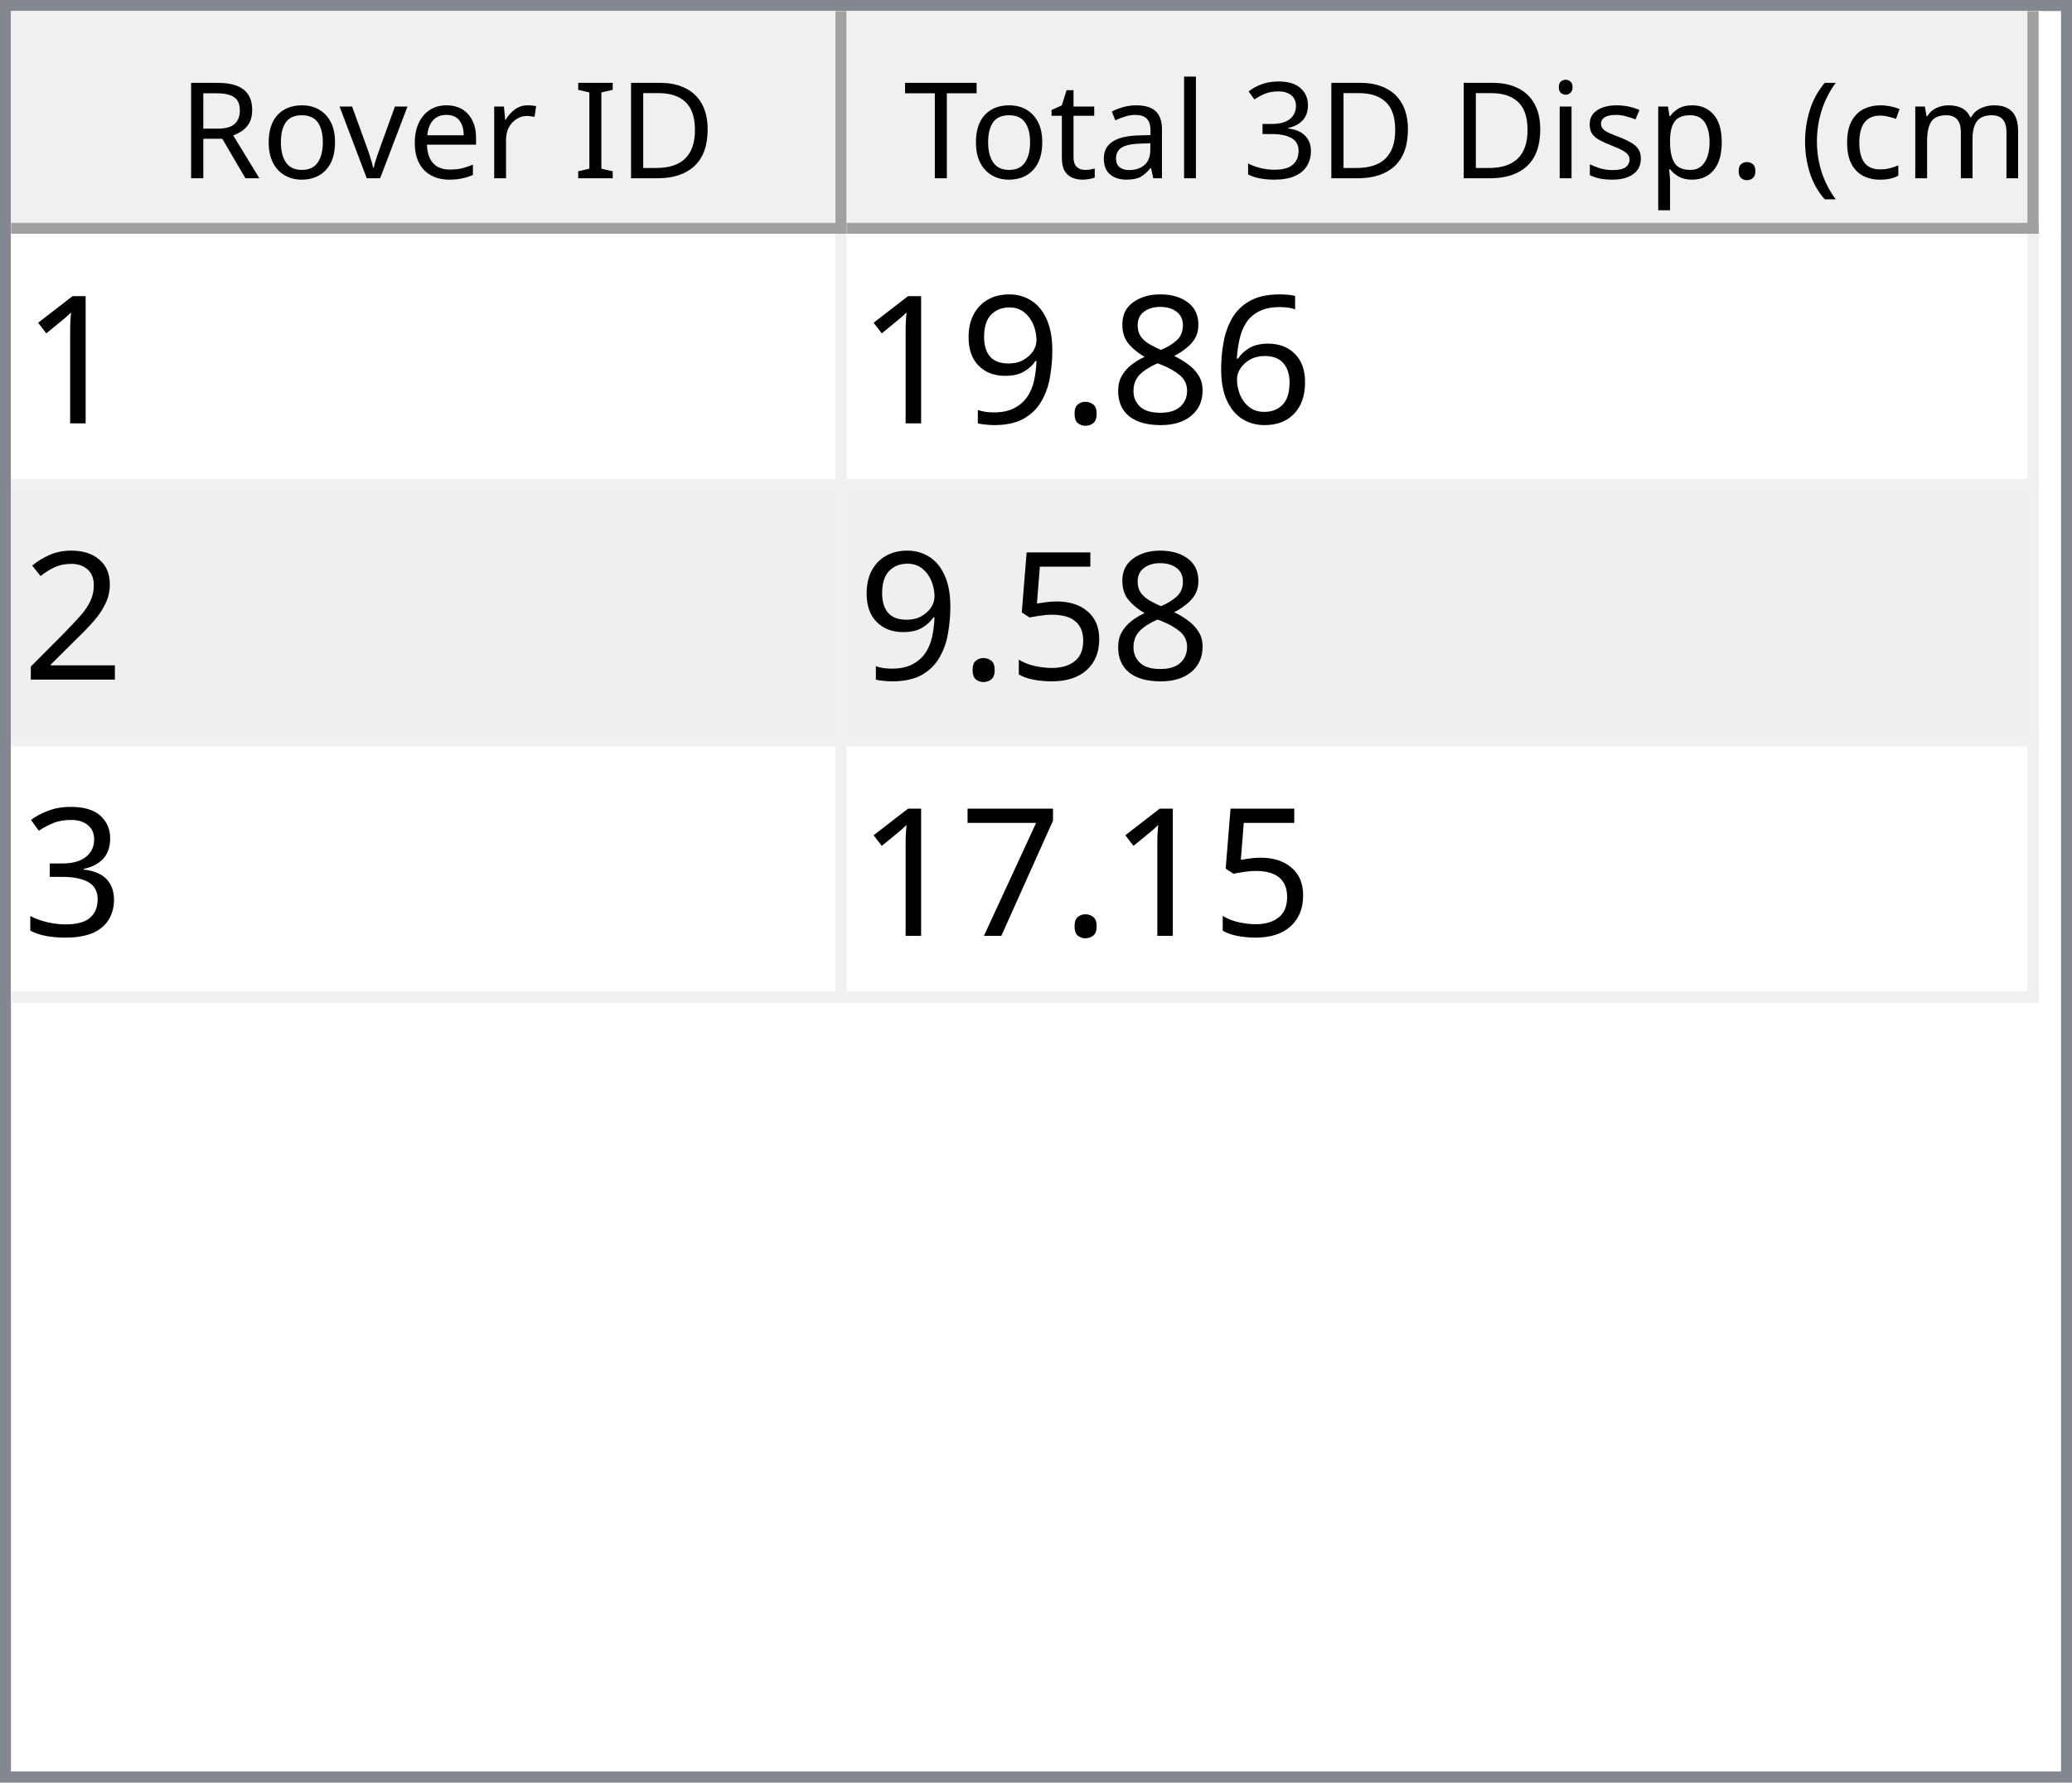
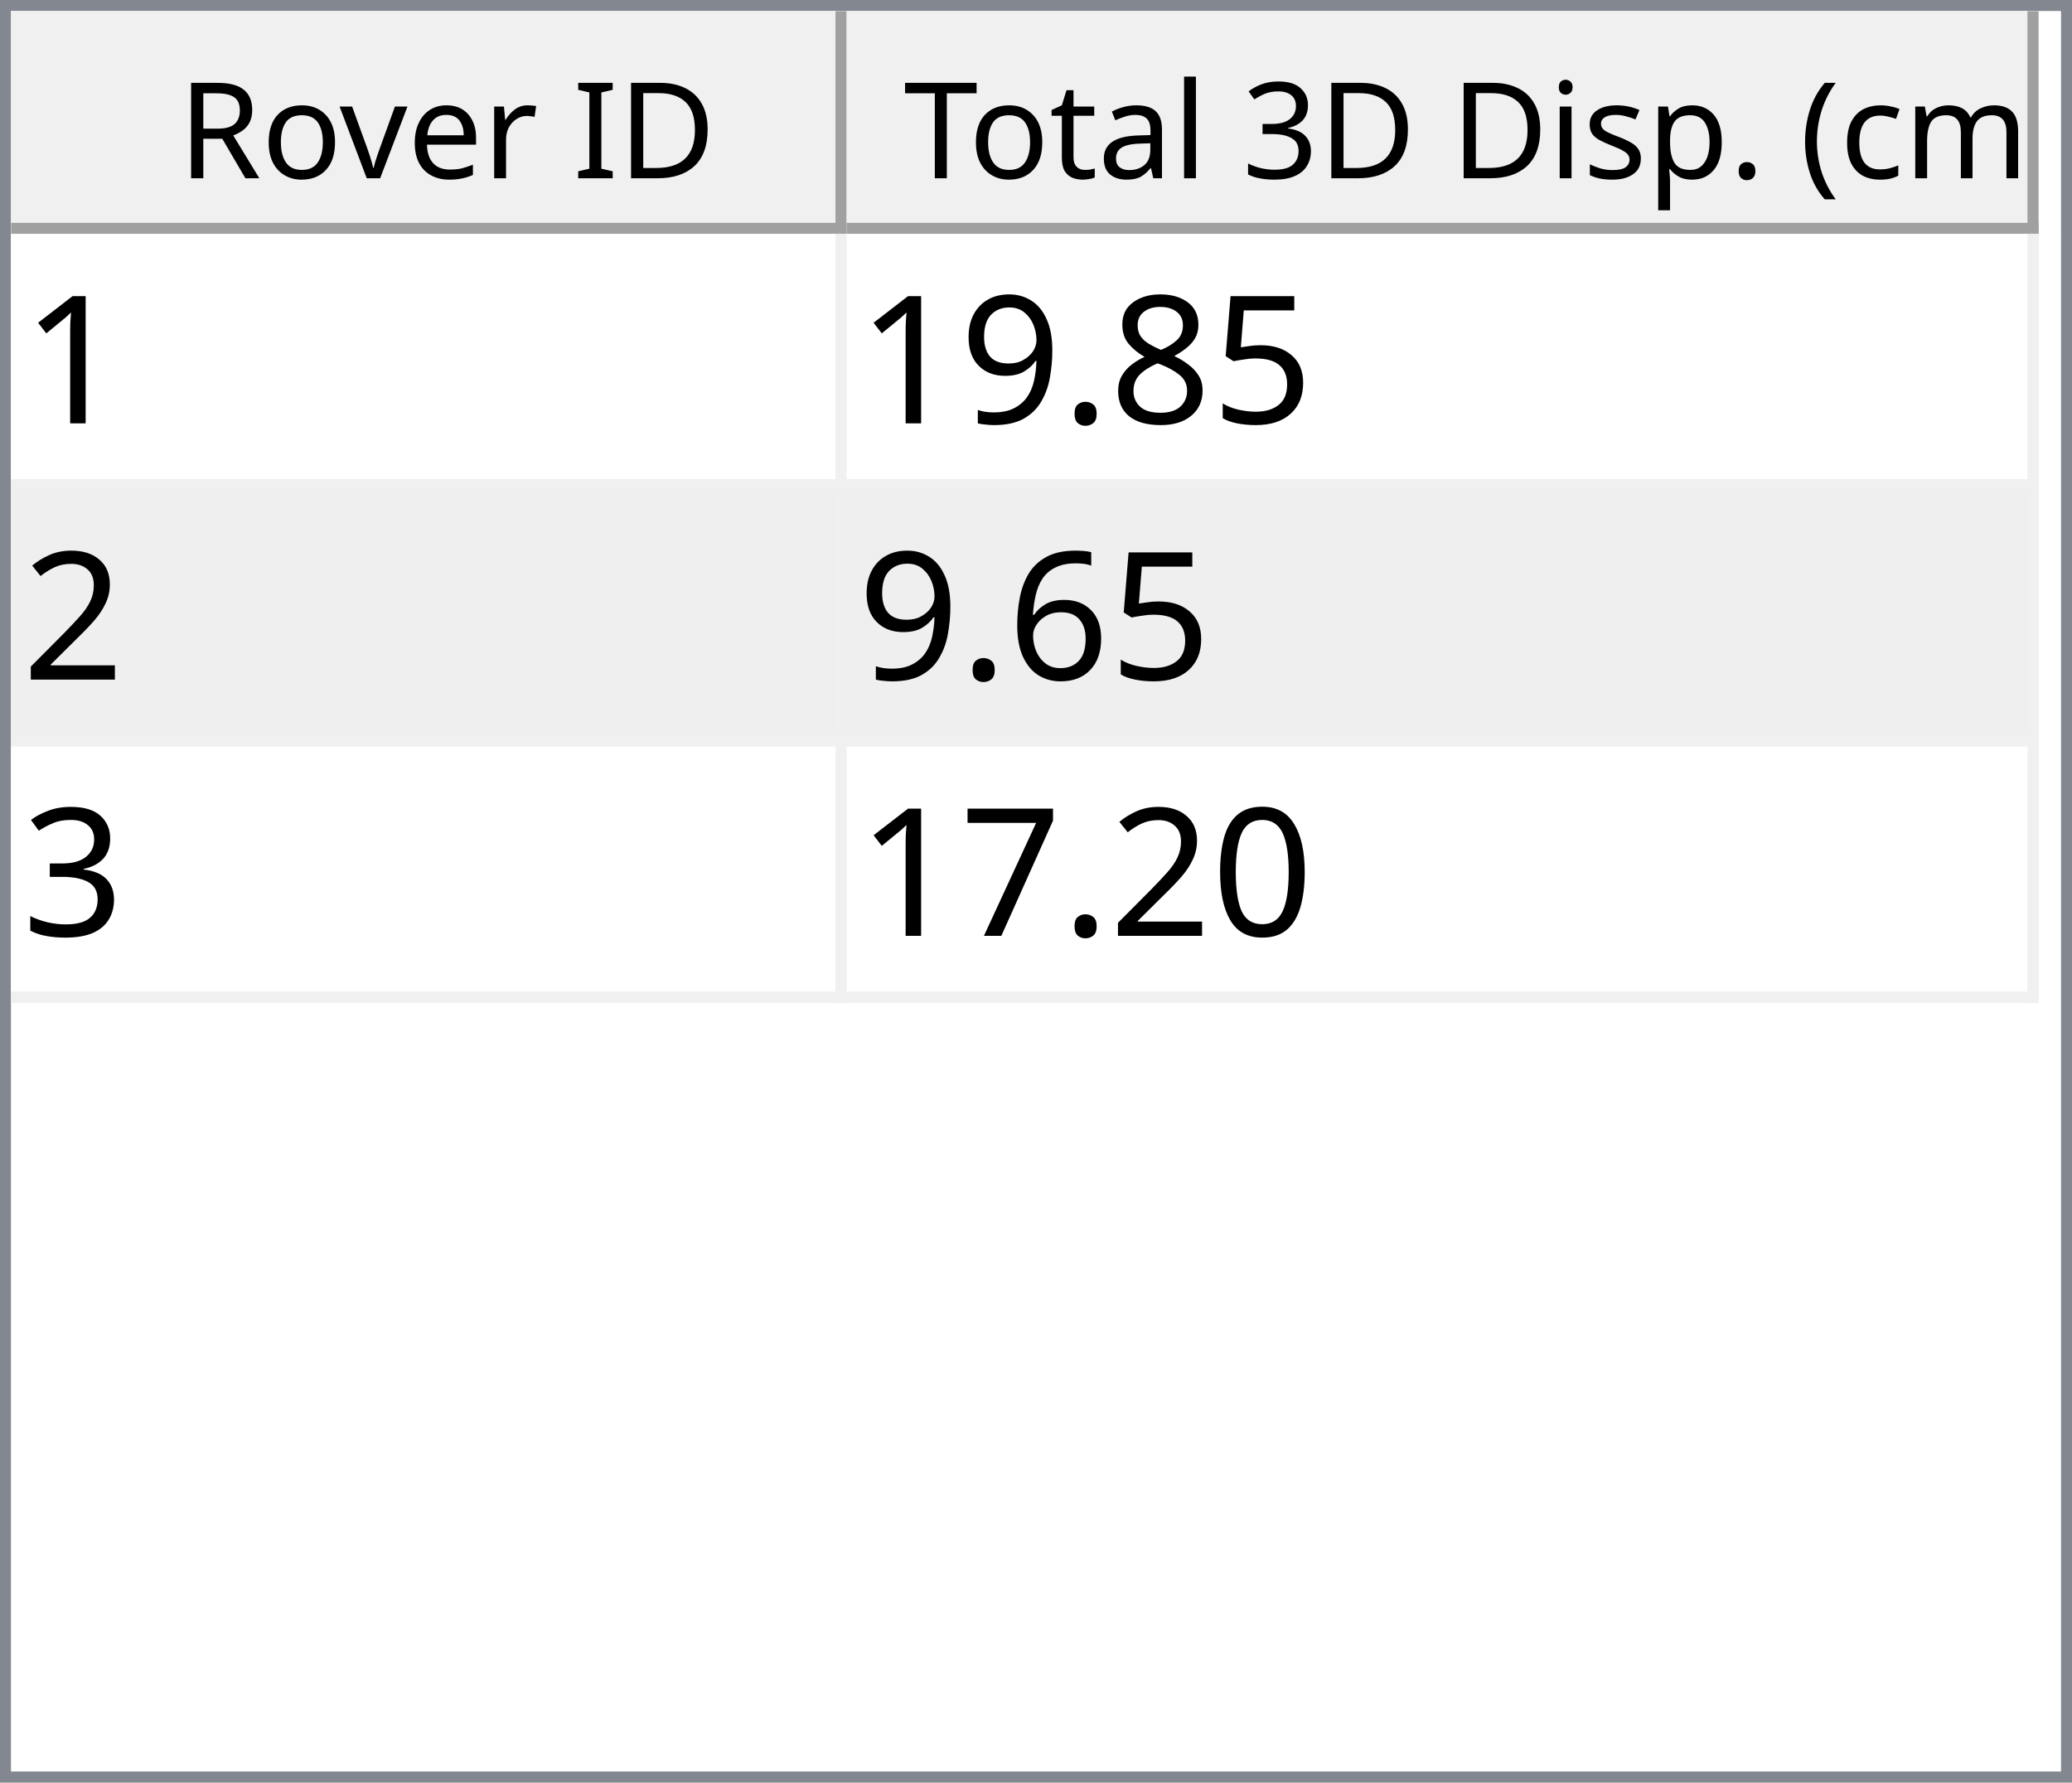
<svg xmlns="http://www.w3.org/2000/svg" style="fill-opacity:1; color-rendering:auto; color-interpolation:auto; text-rendering:auto; stroke:black; stroke-linecap:square; stroke-miterlimit:10; shape-rendering:auto; stroke-opacity:1; fill:black; stroke-dasharray:none; font-weight:normal; stroke-width:1; font-family:'Dialog'; font-style:normal; stroke-linejoin:miter; font-size:12px; stroke-dashoffset:0; image-rendering:auto;" width="186" height="160">
  <defs id="genericDefs" />
  <g>
    <defs id="defs1">
      <clipPath clipPathUnits="userSpaceOnUse" id="clipPath1">
        <path d="M0 0 L186 0 L186 160 L0 160 L0 0 Z" />
      </clipPath>
      <clipPath clipPathUnits="userSpaceOnUse" id="clipPath2">
        <path d="M0 0 L0 160 L186 160 L186 0 Z" />
      </clipPath>
      <clipPath clipPathUnits="userSpaceOnUse" id="clipPath3">
        <path d="M0 0 L0 20 L184 20 L184 0 Z" />
      </clipPath>
      <clipPath clipPathUnits="userSpaceOnUse" id="clipPath4">
        <path d="M0 0 L0 20 L75 20 L75 0 Z" />
      </clipPath>
      <clipPath clipPathUnits="userSpaceOnUse" id="clipPath5">
        <path d="M1 1 L1 19 L74 19 L74 1 Z" />
      </clipPath>
      <clipPath clipPathUnits="userSpaceOnUse" id="clipPath6">
        <path d="M0 0 L0 18 L73 18 L73 0 Z" />
      </clipPath>
      <clipPath clipPathUnits="userSpaceOnUse" id="clipPath7">
        <path d="M-0.5 -0.5 L-0.5 19.5 L74.5 19.5 L74.5 -0.5 Z" />
      </clipPath>
      <clipPath clipPathUnits="userSpaceOnUse" id="clipPath8">
        <path d="M0 0 L0 20 L107 20 L107 0 Z" />
      </clipPath>
      <clipPath clipPathUnits="userSpaceOnUse" id="clipPath9">
        <path d="M1 1 L1 19 L106 19 L106 1 Z" />
      </clipPath>
      <clipPath clipPathUnits="userSpaceOnUse" id="clipPath10">
        <path d="M0 0 L0 18 L105 18 L105 0 Z" />
      </clipPath>
      <clipPath clipPathUnits="userSpaceOnUse" id="clipPath11">
        <path d="M-0.5 -0.5 L-0.5 19.5 L106.5 19.5 L106.5 -0.5 Z" />
      </clipPath>
      <clipPath clipPathUnits="userSpaceOnUse" id="clipPath12">
        <path d="M0 0 L0 138 L184 138 L184 0 Z" />
      </clipPath>
      <clipPath clipPathUnits="userSpaceOnUse" id="clipPath13">
        <path d="M0 0 L0 69 L182 69 L182 0 Z" />
      </clipPath>
      <clipPath clipPathUnits="userSpaceOnUse" id="clipPath14">
        <path d="M-0.5 -0.5 L-0.5 68.5 L181.5 68.5 L181.5 -0.5 Z" />
      </clipPath>
      <clipPath clipPathUnits="userSpaceOnUse" id="clipPath15">
        <path d="M0 0 L0 22 L74 22 L74 0 Z" />
      </clipPath>
      <clipPath clipPathUnits="userSpaceOnUse" id="clipPath16">
        <path d="M0 0 L0 22 L106 22 L106 0 Z" />
      </clipPath>
      <font horiz-adv-x="64.551" id="font1">
        <font-face ascent="107.91" descent="25.098" units-per-em="100" style="font-style:normal; font-family:Segoe UI; font-weight:normal;" />
        <missing-glyph horiz-adv-x="64.551" d="M8.109 0 L8.109 68.266 L56.453 68.266 L56.453 0 L8.109 0 ZM15.328 7.234 L49.219 7.234 L49.219 61.031 L15.328 61.031 L15.328 7.234 Z" />
        <glyph unicode="D" horiz-adv-x="70.117" d="M9.188 0 L9.188 70.016 L28.516 70.016 Q65.531 70.016 65.531 35.891 Q65.531 19.672 55.25 9.836 Q44.969 0 27.734 0 L9.188 0 ZM17.391 62.594 L17.391 7.422 L27.828 7.422 Q41.609 7.422 49.273 14.797 Q56.938 22.172 56.938 35.688 Q56.938 62.594 28.328 62.594 L17.391 62.594 Z" />
        <glyph unicode="I" horiz-adv-x="26.611" d="M17.391 0 L9.188 0 L9.188 70.016 L17.391 70.016 L17.391 0 Z" />
        <glyph unicode=" " horiz-adv-x="27.393" d="" />
        <glyph unicode="r" horiz-adv-x="34.766" d="M34.188 41.891 Q32.078 43.5 28.125 43.5 Q23 43.5 19.555 38.672 Q16.109 33.844 16.109 25.484 L16.109 0 L8.109 0 L8.109 50 L16.109 50 L16.109 39.703 L16.312 39.703 Q18.016 44.969 21.531 47.922 Q25.047 50.875 29.391 50.875 Q32.516 50.875 34.188 50.203 L34.188 41.891 Z" />
        <glyph unicode="e" horiz-adv-x="52.295" d="M48.297 23 L12.984 23 Q13.188 14.656 17.484 10.109 Q21.781 5.562 29.297 5.562 Q37.75 5.562 44.828 11.141 L44.828 3.609 Q38.234 -1.172 27.391 -1.172 Q16.797 -1.172 10.742 5.641 Q4.688 12.453 4.688 24.812 Q4.688 36.469 11.305 43.82 Q17.922 51.172 27.734 51.172 Q37.547 51.172 42.922 44.828 Q48.297 38.484 48.297 27.203 L48.297 23 ZM40.094 29.781 Q40.047 36.719 36.75 40.578 Q33.453 44.438 27.594 44.438 Q21.922 44.438 17.969 40.383 Q14.016 36.328 13.094 29.781 L40.094 29.781 Z" />
        <glyph unicode="v" horiz-adv-x="47.9" d="M47.406 50 L27.484 0 L19.625 0 L0.688 50 L9.469 50 L22.172 13.672 Q23.578 9.672 23.922 6.688 L24.125 6.688 Q24.609 10.453 25.688 13.484 L38.969 50 L47.406 50 Z" />
        <glyph unicode="o" horiz-adv-x="58.594" d="M29 -1.172 Q17.922 -1.172 11.305 5.836 Q4.688 12.844 4.688 24.422 Q4.688 37.016 11.57 44.094 Q18.453 51.172 30.172 51.172 Q41.359 51.172 47.633 44.289 Q53.906 37.406 53.906 25.203 Q53.906 13.234 47.141 6.031 Q40.375 -1.172 29 -1.172 ZM29.594 44.438 Q21.875 44.438 17.383 39.188 Q12.891 33.938 12.891 24.703 Q12.891 15.828 17.43 10.695 Q21.969 5.562 29.594 5.562 Q37.359 5.562 41.531 10.594 Q45.703 15.625 45.703 24.906 Q45.703 34.281 41.531 39.359 Q37.359 44.438 29.594 44.438 Z" />
        <glyph unicode="R" horiz-adv-x="59.814" d="M59.375 0 L49.609 0 L37.891 19.625 Q36.281 22.359 34.766 24.289 Q33.25 26.219 31.664 27.438 Q30.078 28.656 28.25 29.219 Q26.422 29.781 24.125 29.781 L17.391 29.781 L17.391 0 L9.188 0 L9.188 70.016 L30.078 70.016 Q34.672 70.016 38.555 68.867 Q42.438 67.719 45.289 65.375 Q48.141 63.031 49.758 59.547 Q51.375 56.062 51.375 51.375 Q51.375 47.703 50.273 44.656 Q49.172 41.609 47.148 39.211 Q45.125 36.812 42.266 35.133 Q39.406 33.453 35.844 32.516 L35.844 32.328 Q37.594 31.547 38.891 30.547 Q40.188 29.547 41.359 28.18 Q42.531 26.812 43.68 25.078 Q44.828 23.344 46.234 21.047 L59.375 0 ZM17.391 62.594 L17.391 37.203 L28.516 37.203 Q31.594 37.203 34.203 38.133 Q36.812 39.062 38.719 40.797 Q40.625 42.531 41.703 45.047 Q42.781 47.562 42.781 50.688 Q42.781 56.297 39.141 59.445 Q35.5 62.594 28.609 62.594 L17.391 62.594 Z" />
        <glyph unicode=")" horiz-adv-x="30.176" d="M8.297 -15.922 L1.172 -15.922 Q16.406 2.344 16.406 26.812 Q16.406 51.469 1.078 70.016 L8.297 70.016 Q23.531 52.156 23.531 26.703 Q23.531 1.375 8.297 -15.922 Z" />
        <glyph unicode="m" horiz-adv-x="86.133" d="M79.109 0 L71.094 0 L71.094 28.719 Q71.094 37.016 68.531 40.727 Q65.969 44.438 59.906 44.438 Q54.781 44.438 51.195 39.75 Q47.609 35.062 47.609 28.516 L47.609 0 L39.594 0 L39.594 29.688 Q39.594 44.438 28.219 44.438 Q22.953 44.438 19.531 40.016 Q16.109 35.594 16.109 28.516 L16.109 0 L8.109 0 L8.109 50 L16.109 50 L16.109 42.094 L16.312 42.094 Q21.625 51.172 31.844 51.172 Q36.969 51.172 40.773 48.312 Q44.578 45.453 46 40.828 Q51.562 51.172 62.594 51.172 Q79.109 51.172 79.109 30.812 L79.109 0 Z" />
        <glyph unicode="c" horiz-adv-x="46.191" d="M42.188 2.297 Q36.422 -1.172 28.516 -1.172 Q17.828 -1.172 11.258 5.789 Q4.688 12.75 4.688 23.828 Q4.688 36.188 11.766 43.68 Q18.844 51.172 30.672 51.172 Q37.25 51.172 42.281 48.734 L42.281 40.531 Q36.719 44.438 30.375 44.438 Q22.703 44.438 17.797 38.945 Q12.891 33.453 12.891 24.516 Q12.891 15.719 17.508 10.641 Q22.125 5.562 29.891 5.562 Q36.422 5.562 42.188 9.906 L42.188 2.297 Z" />
        <glyph unicode="(" horiz-adv-x="30.176" d="M29.109 -15.922 L21.969 -15.922 Q6.844 1.375 6.844 26.703 Q6.844 52.156 21.969 70.016 L29.203 70.016 Q13.875 51.469 13.875 26.812 Q13.875 2.344 29.109 -15.922 Z" />
        <glyph unicode="." horiz-adv-x="21.68" d="M10.891 -1.078 Q8.641 -1.078 7.055 0.539 Q5.469 2.156 5.469 4.391 Q5.469 6.641 7.055 8.273 Q8.641 9.906 10.891 9.906 Q13.188 9.906 14.797 8.273 Q16.406 6.641 16.406 4.391 Q16.406 2.156 14.797 0.539 Q13.188 -1.078 10.891 -1.078 Z" />
        <glyph unicode="p" horiz-adv-x="58.789" d="M16.312 7.234 L16.109 7.234 L16.109 -23 L8.109 -23 L8.109 50 L16.109 50 L16.109 41.219 L16.312 41.219 Q22.219 51.172 33.594 51.172 Q43.266 51.172 48.688 44.461 Q54.109 37.75 54.109 26.469 Q54.109 13.922 48 6.375 Q41.891 -1.172 31.297 -1.172 Q21.578 -1.172 16.312 7.234 ZM16.109 27.391 L16.109 20.406 Q16.109 14.203 20.141 9.883 Q24.172 5.562 30.375 5.562 Q37.641 5.562 41.773 11.133 Q45.906 16.703 45.906 26.609 Q45.906 34.969 42.047 39.703 Q38.188 44.438 31.594 44.438 Q24.609 44.438 20.359 39.578 Q16.109 34.719 16.109 27.391 Z" />
        <glyph unicode="s" horiz-adv-x="42.432" d="M5.078 1.812 L5.078 10.406 Q11.625 5.562 19.484 5.562 Q30.031 5.562 30.031 12.594 Q30.031 14.594 29.125 15.992 Q28.219 17.391 26.68 18.461 Q25.141 19.531 23.07 20.383 Q21 21.234 18.609 22.172 Q15.281 23.484 12.766 24.828 Q10.25 26.172 8.57 27.859 Q6.891 29.547 6.031 31.695 Q5.172 33.844 5.172 36.719 Q5.172 40.234 6.789 42.945 Q8.406 45.656 11.086 47.484 Q13.766 49.312 17.211 50.242 Q20.656 51.172 24.312 51.172 Q30.812 51.172 35.938 48.922 L35.938 40.828 Q30.422 44.438 23.25 44.438 Q21 44.438 19.195 43.922 Q17.391 43.406 16.094 42.477 Q14.797 41.547 14.086 40.258 Q13.375 38.969 13.375 37.406 Q13.375 35.453 14.086 34.133 Q14.797 32.812 16.164 31.789 Q17.531 30.766 19.484 29.938 Q21.438 29.109 23.922 28.125 Q27.25 26.859 29.883 25.516 Q32.516 24.172 34.375 22.484 Q36.234 20.797 37.234 18.602 Q38.234 16.406 38.234 13.375 Q38.234 9.672 36.602 6.938 Q34.969 4.203 32.234 2.398 Q29.5 0.594 25.93 -0.289 Q22.359 -1.172 18.453 -1.172 Q10.75 -1.172 5.078 1.812 Z" />
        <glyph unicode="i" horiz-adv-x="24.219" d="M12.203 62.703 Q10.062 62.703 8.547 64.164 Q7.031 65.625 7.031 67.875 Q7.031 70.125 8.547 71.609 Q10.062 73.094 12.203 73.094 Q14.406 73.094 15.945 71.609 Q17.484 70.125 17.484 67.875 Q17.484 65.719 15.945 64.211 Q14.406 62.703 12.203 62.703 ZM16.109 0 L8.109 0 L8.109 50 L16.109 50 L16.109 0 Z" />
        <glyph unicode="3" horiz-adv-x="53.906" d="M46.531 19.828 Q46.531 15.094 44.75 11.211 Q42.969 7.328 39.719 4.57 Q36.469 1.812 31.93 0.297 Q27.391 -1.219 21.922 -1.219 Q11.922 -1.219 6 2.594 L6 11.188 Q13.094 5.609 22.219 5.609 Q25.875 5.609 28.828 6.539 Q31.781 7.469 33.906 9.227 Q36.031 10.984 37.18 13.477 Q38.328 15.969 38.328 19.094 Q38.328 32.812 18.797 32.812 L12.984 32.812 L12.984 39.594 L18.5 39.594 Q35.797 39.594 35.797 52.484 Q35.797 64.406 22.609 64.406 Q15.188 64.406 8.688 59.422 L8.688 67.188 Q15.375 71.188 24.609 71.188 Q29 71.188 32.57 69.969 Q36.141 68.75 38.68 66.555 Q41.219 64.359 42.609 61.281 Q44 58.203 44 54.5 Q44 40.672 30.031 36.719 L30.031 36.531 Q33.594 36.141 36.625 34.797 Q39.656 33.453 41.852 31.305 Q44.047 29.156 45.289 26.25 Q46.531 23.344 46.531 19.828 Z" />
        <glyph unicode="l" horiz-adv-x="24.219" d="M16.109 0 L8.109 0 L8.109 74.031 L16.109 74.031 L16.109 0 Z" />
        <glyph unicode="a" horiz-adv-x="50.879" d="M43.891 0 L35.891 0 L35.891 7.812 L35.688 7.812 Q30.469 -1.172 20.312 -1.172 Q12.844 -1.172 8.617 2.781 Q4.391 6.734 4.391 13.281 Q4.391 27.297 20.906 29.594 L35.891 31.688 Q35.891 44.438 25.594 44.438 Q16.547 44.438 9.281 38.281 L9.281 46.484 Q16.656 51.172 26.266 51.172 Q43.891 51.172 43.891 32.516 L43.891 0 ZM35.891 25.297 L23.828 23.641 Q18.266 22.859 15.43 20.875 Q12.594 18.891 12.594 13.875 Q12.594 10.203 15.211 7.883 Q17.828 5.562 22.172 5.562 Q28.125 5.562 32.008 9.742 Q35.891 13.922 35.891 20.312 L35.891 25.297 Z" />
        <glyph unicode="t" horiz-adv-x="33.887" d="M31.297 0.484 Q28.469 -1.078 23.828 -1.078 Q10.688 -1.078 10.688 13.578 L10.688 43.172 L2.094 43.172 L2.094 50 L10.688 50 L10.688 62.203 L18.703 64.797 L18.703 50 L31.297 50 L31.297 43.172 L18.703 43.172 L18.703 14.984 Q18.703 9.969 20.414 7.82 Q22.125 5.672 26.078 5.672 Q29.109 5.672 31.297 7.328 L31.297 0.484 Z" />
        <glyph unicode="T" horiz-adv-x="52.393" d="M50.594 62.594 L30.375 62.594 L30.375 0 L22.172 0 L22.172 62.594 L2 62.594 L2 70.016 L50.594 70.016 L50.594 62.594 Z" />
      </font>
      <font horiz-adv-x="75.0" id="font2">
        <font-face ascent="100.537" descent="21.973" units-per-em="100" style="font-style:normal; font-family:sans-serif; font-weight:normal;" />
        <missing-glyph horiz-adv-x="75.0" d="M12.5 0 L12.5 62.5 L62.5 62.5 L62.5 0 L12.5 0 ZM14.062 1.562 L60.938 1.562 L60.938 60.938 L14.062 60.938 L14.062 1.562 Z" />
        <glyph unicode="1" horiz-adv-x="55.615" d="M37.25 0 L28.469 0 L28.469 56 Q25.297 52.984 20.141 49.953 Q14.984 46.922 10.891 45.406 L10.891 53.906 Q18.266 57.375 23.781 62.305 Q29.297 67.234 31.594 71.875 L37.25 71.875 L37.25 0 Z" />
-         <glyph unicode="6" horiz-adv-x="55.615" d="M49.75 54.047 L41.016 53.375 Q39.844 58.547 37.703 60.891 Q34.125 64.656 28.906 64.656 Q24.703 64.656 21.531 62.312 Q17.391 59.281 14.992 53.469 Q12.594 47.656 12.5 36.922 Q15.672 41.75 20.266 44.094 Q24.859 46.438 29.891 46.438 Q38.672 46.438 44.852 39.969 Q51.031 33.5 51.031 23.25 Q51.031 16.5 48.125 10.719 Q45.219 4.938 40.141 1.859 Q35.062 -1.219 28.609 -1.219 Q17.625 -1.219 10.695 6.859 Q3.766 14.938 3.766 33.5 Q3.766 54.25 11.422 63.672 Q18.109 71.875 29.438 71.875 Q37.891 71.875 43.289 67.141 Q48.688 62.406 49.75 54.047 ZM13.875 23.188 Q13.875 18.656 15.797 14.508 Q17.719 10.359 21.188 8.18 Q24.656 6 28.469 6 Q34.031 6 38.039 10.492 Q42.047 14.984 42.047 22.703 Q42.047 30.125 38.086 34.398 Q34.125 38.672 28.125 38.672 Q22.172 38.672 18.023 34.398 Q13.875 30.125 13.875 23.188 Z" />
+         <glyph unicode="5" horiz-adv-x="55.615" d="M4.156 18.75 L13.375 19.531 Q14.406 12.797 18.141 9.398 Q21.875 6 27.156 6 Q33.5 6 37.891 10.789 Q42.281 15.578 42.281 23.484 Q42.281 31 38.062 35.352 Q33.844 39.703 27 39.703 Q22.75 39.703 19.336 37.773 Q15.922 35.844 13.969 32.766 L5.719 33.844 L12.641 70.609 L48.25 70.609 L48.25 62.203 L19.672 62.203 L15.828 42.969 Q22.266 47.469 29.344 47.469 Q38.719 47.469 45.164 40.969 Q51.609 34.469 51.609 24.266 Q51.609 14.547 45.953 7.469 Q39.062 -1.219 27.156 -1.219 Q17.391 -1.219 11.211 4.25 Q5.031 9.719 4.156 18.75 Z" />
        <glyph unicode="8" horiz-adv-x="55.615" d="M17.672 38.812 Q12.203 40.828 9.57 44.539 Q6.938 48.25 6.938 53.422 Q6.938 61.234 12.555 66.555 Q18.172 71.875 27.484 71.875 Q36.859 71.875 42.578 66.43 Q48.297 60.984 48.297 53.172 Q48.297 48.188 45.68 44.508 Q43.062 40.828 37.75 38.812 Q44.344 36.672 47.781 31.883 Q51.219 27.094 51.219 20.453 Q51.219 11.281 44.727 5.031 Q38.234 -1.219 27.641 -1.219 Q17.047 -1.219 10.547 5.055 Q4.047 11.328 4.047 20.703 Q4.047 27.688 7.594 32.398 Q11.141 37.109 17.672 38.812 ZM15.922 53.719 Q15.922 48.641 19.195 45.414 Q22.469 42.188 27.688 42.188 Q32.766 42.188 36.016 45.383 Q39.266 48.578 39.266 53.219 Q39.266 58.062 35.914 61.359 Q32.562 64.656 27.594 64.656 Q22.562 64.656 19.242 61.43 Q15.922 58.203 15.922 53.719 ZM13.094 20.656 Q13.094 16.891 14.875 13.375 Q16.656 9.859 20.172 7.93 Q23.688 6 27.734 6 Q34.031 6 38.133 10.055 Q42.234 14.109 42.234 20.359 Q42.234 26.703 38.016 30.859 Q33.797 35.016 27.438 35.016 Q21.234 35.016 17.164 30.914 Q13.094 26.812 13.094 20.656 Z" />
        <glyph unicode="." horiz-adv-x="27.783" d="M9.078 0 L9.078 10.016 L19.094 10.016 L19.094 0 L9.078 0 Z" />
        <glyph unicode="9" horiz-adv-x="55.615" d="M5.469 16.547 L13.922 17.328 Q14.984 11.375 18.016 8.688 Q21.047 6 25.781 6 Q29.828 6 32.883 7.859 Q35.938 9.719 37.891 12.82 Q39.844 15.922 41.164 21.195 Q42.484 26.469 42.484 31.938 Q42.484 32.516 42.438 33.688 Q39.797 29.5 35.234 26.883 Q30.672 24.266 25.344 24.266 Q16.453 24.266 10.305 30.711 Q4.156 37.156 4.156 47.703 Q4.156 58.594 10.578 65.234 Q17 71.875 26.656 71.875 Q33.641 71.875 39.43 68.117 Q45.219 64.359 48.219 57.398 Q51.219 50.438 51.219 37.25 Q51.219 23.531 48.242 15.406 Q45.266 7.281 39.383 3.031 Q33.5 -1.219 25.594 -1.219 Q17.188 -1.219 11.867 3.445 Q6.547 8.109 5.469 16.547 ZM41.453 48.141 Q41.453 55.719 37.43 60.156 Q33.406 64.594 27.734 64.594 Q21.875 64.594 17.531 59.812 Q13.188 55.031 13.188 47.406 Q13.188 40.578 17.312 36.305 Q21.438 32.031 27.484 32.031 Q33.594 32.031 37.523 36.305 Q41.453 40.578 41.453 48.141 Z" />
        <glyph unicode="2" horiz-adv-x="55.615" d="M50.344 8.453 L50.344 0 L3.031 0 Q2.938 3.172 4.047 6.109 Q5.859 10.938 9.836 15.625 Q13.812 20.312 21.344 26.469 Q33.016 36.031 37.117 41.625 Q41.219 47.219 41.219 52.203 Q41.219 57.422 37.477 61.008 Q33.734 64.594 27.734 64.594 Q21.391 64.594 17.578 60.789 Q13.766 56.984 13.719 50.25 L4.688 51.172 Q5.609 61.281 11.664 66.578 Q17.719 71.875 27.938 71.875 Q38.234 71.875 44.242 66.164 Q50.25 60.453 50.25 52 Q50.25 47.703 48.492 43.555 Q46.734 39.406 42.656 34.812 Q38.578 30.219 29.109 22.219 Q21.188 15.578 18.945 13.211 Q16.703 10.844 15.234 8.453 L50.344 8.453 Z" />
-         <glyph unicode="5" horiz-adv-x="55.615" d="M4.156 18.75 L13.375 19.531 Q14.406 12.797 18.141 9.398 Q21.875 6 27.156 6 Q33.5 6 37.891 10.789 Q42.281 15.578 42.281 23.484 Q42.281 31 38.062 35.352 Q33.844 39.703 27 39.703 Q22.75 39.703 19.336 37.773 Q15.922 35.844 13.969 32.766 L5.719 33.844 L12.641 70.609 L48.25 70.609 L48.25 62.203 L19.672 62.203 L15.828 42.969 Q22.266 47.469 29.344 47.469 Q38.719 47.469 45.164 40.969 Q51.609 34.469 51.609 24.266 Q51.609 14.547 45.953 7.469 Q39.062 -1.219 27.156 -1.219 Q17.391 -1.219 11.211 4.25 Q5.031 9.719 4.156 18.75 Z" />
+         <glyph unicode="6" horiz-adv-x="55.615" d="M49.75 54.047 L41.016 53.375 Q39.844 58.547 37.703 60.891 Q34.125 64.656 28.906 64.656 Q24.703 64.656 21.531 62.312 Q17.391 59.281 14.992 53.469 Q12.594 47.656 12.5 36.922 Q15.672 41.75 20.266 44.094 Q24.859 46.438 29.891 46.438 Q38.672 46.438 44.852 39.969 Q51.031 33.5 51.031 23.25 Q51.031 16.5 48.125 10.719 Q45.219 4.938 40.141 1.859 Q35.062 -1.219 28.609 -1.219 Q17.625 -1.219 10.695 6.859 Q3.766 14.938 3.766 33.5 Q3.766 54.25 11.422 63.672 Q18.109 71.875 29.438 71.875 Q37.891 71.875 43.289 67.141 Q48.688 62.406 49.75 54.047 ZM13.875 23.188 Q13.875 18.656 15.797 14.508 Q17.719 10.359 21.188 8.18 Q24.656 6 28.469 6 Q34.031 6 38.039 10.492 Q42.047 14.984 42.047 22.703 Q42.047 30.125 38.086 34.398 Q34.125 38.672 28.125 38.672 Q22.172 38.672 18.023 34.398 Q13.875 30.125 13.875 23.188 Z" />
        <glyph unicode="3" horiz-adv-x="55.615" d="M4.203 18.891 L12.984 20.062 Q14.5 12.594 18.141 9.297 Q21.781 6 27 6 Q33.203 6 37.477 10.297 Q41.75 14.594 41.75 20.953 Q41.75 27 37.797 30.93 Q33.844 34.859 27.734 34.859 Q25.25 34.859 21.531 33.891 L22.516 41.609 Q23.391 41.5 23.922 41.5 Q29.547 41.5 34.039 44.43 Q38.531 47.359 38.531 53.469 Q38.531 58.297 35.258 61.477 Q31.984 64.656 26.812 64.656 Q21.688 64.656 18.266 61.43 Q14.844 58.203 13.875 51.766 L5.078 53.328 Q6.688 62.156 12.398 67.016 Q18.109 71.875 26.609 71.875 Q32.469 71.875 37.398 69.359 Q42.328 66.844 44.945 62.5 Q47.562 58.156 47.562 53.266 Q47.562 48.641 45.07 44.828 Q42.578 41.016 37.703 38.766 Q44.047 37.312 47.562 32.695 Q51.078 28.078 51.078 21.141 Q51.078 11.766 44.242 5.25 Q37.406 -1.266 26.953 -1.266 Q17.531 -1.266 11.305 4.352 Q5.078 9.969 4.203 18.891 Z" />
+         <glyph unicode="0" horiz-adv-x="55.615" d="M4.156 35.297 Q4.156 48 6.766 55.742 Q9.375 63.484 14.523 67.68 Q19.672 71.875 27.484 71.875 Q33.25 71.875 37.594 69.555 Q41.938 67.234 44.773 62.867 Q47.609 58.5 49.219 52.227 Q50.828 45.953 50.828 35.297 Q50.828 22.703 48.242 14.969 Q45.656 7.234 40.508 3.008 Q35.359 -1.219 27.484 -1.219 Q17.141 -1.219 11.234 6.203 Q4.156 15.141 4.156 35.297 ZM13.188 35.297 Q13.188 17.672 17.312 11.836 Q21.438 6 27.484 6 Q33.547 6 37.672 11.859 Q41.797 17.719 41.797 35.297 Q41.797 52.984 37.672 58.789 Q33.547 64.594 27.391 64.594 Q21.344 64.594 17.719 59.469 Q13.188 52.938 13.188 35.297 Z" />
        <glyph unicode="7" horiz-adv-x="55.615" d="M4.734 62.203 L4.734 70.656 L51.078 70.656 L51.078 63.812 Q44.234 56.547 37.523 44.484 Q30.812 32.422 27.156 19.672 Q24.516 10.688 23.781 0 L14.75 0 Q14.891 8.453 18.062 20.414 Q21.234 32.375 27.172 43.484 Q33.109 54.594 39.797 62.203 L4.734 62.203 Z" />
      </font>
    </defs>
    <g style="fill:white; stroke:white;">
      <rect x="0" y="0" width="186" style="clip-path:url(#clipPath1); stroke:none;" height="160" />
    </g>
    <g style="fill:white; text-rendering:optimizeSpeed; color-rendering:optimizeSpeed; image-rendering:optimizeSpeed; shape-rendering:crispEdges; stroke:white; color-interpolation:sRGB;">
      <rect x="0" width="186" height="160" y="0" style="stroke:none;" />
      <path style="stroke:none;" d="M0 160 L186 160 L186 0 L0 0 Z" />
    </g>
    <g style="fill:rgb(240,240,240); font-family:'Segoe UI'; stroke:rgb(240,240,240);">
      <rect x="0" y="0" width="186" style="clip-path:url(#clipPath2); stroke:none;" height="160" />
    </g>
    <g style="fill:rgb(130,135,144); font-family:'Segoe UI'; stroke:rgb(130,135,144);">
      <path d="M0 0 L186 0 L186 160 L0 160 L0 0 ZM1 1 L185 1 L185 159 L1 159 L1 1 Z" style="fill-rule:evenodd; clip-path:url(#clipPath2); stroke:none;" />
    </g>
    <g style="fill:white; font-family:'Segoe UI'; stroke:white;" transform="translate(1,1)">
      <rect x="0" y="0" width="184" style="clip-path:url(#clipPath3); stroke:none;" height="20" />
    </g>
    <g style="fill:rgb(240,240,240); font-family:'Segoe UI'; stroke:rgb(240,240,240);" transform="translate(1,1)">
      <rect x="0" y="0" width="75" style="clip-path:url(#clipPath4); stroke:none;" height="20" />
    </g>
    <g style="font-family:'Segoe UI';" transform="translate(2,2)">
      <text x="14" xml:space="preserve" y="14" style="clip-path:url(#clipPath6); stroke:none;">Rover ID</text>
    </g>
    <g style="fill:rgb(160,160,160); font-family:'Segoe UI'; stroke:rgb(160,160,160); stroke-linejoin:bevel;" transform="translate(1.5,1.5)">
      <line x1="74" x2="74" y1="0" style="fill:none; clip-path:url(#clipPath7);" y2="19" />
    </g>
    <g style="fill:rgb(160,160,160); font-family:'Segoe UI'; stroke:rgb(160,160,160); stroke-linejoin:bevel;" transform="matrix(1,0,0,1,1,1) translate(0.5,0.5)">
      <line x1="0" x2="74" y1="19" style="fill:none; clip-path:url(#clipPath7);" y2="19" />
    </g>
    <g style="fill:rgb(240,240,240); font-family:'Segoe UI'; stroke:rgb(240,240,240);" transform="translate(76,1)">
      <rect x="0" y="0" width="107" style="clip-path:url(#clipPath8); stroke:none;" height="20" />
    </g>
    <g style="font-family:'Segoe UI';" transform="translate(77,2)">
      <text x="1" xml:space="preserve" y="14" style="clip-path:url(#clipPath10); stroke:none;"> Total 3D Disp. (cm)</text>
    </g>
    <g style="fill:rgb(160,160,160); font-family:'Segoe UI'; stroke:rgb(160,160,160); stroke-linejoin:bevel;" transform="translate(76.5,1.5)">
      <line x1="106" x2="106" y1="0" style="fill:none; clip-path:url(#clipPath11);" y2="19" />
    </g>
    <g style="fill:rgb(160,160,160); font-family:'Segoe UI'; stroke:rgb(160,160,160); stroke-linejoin:bevel;" transform="matrix(1,0,0,1,76,1) translate(0.5,0.5)">
      <line x1="0" x2="106" y1="19" style="fill:none; clip-path:url(#clipPath11);" y2="19" />
    </g>
    <g style="fill:white; font-family:'Segoe UI'; stroke:white;" transform="translate(1,21)">
      <rect x="0" y="0" width="184" style="clip-path:url(#clipPath12); stroke:none;" height="138" />
    </g>
    <g style="fill:rgb(240,240,240); font-size:16px; font-family:sans-serif; stroke:rgb(240,240,240);" transform="translate(1,21)">
      <rect x="0" y="0" width="182" style="clip-path:url(#clipPath13); stroke:none;" height="69" />
      <line transform="translate(0.5,0.5)" x1="0" x2="181" y1="22" style="clip-path:url(#clipPath14); fill:none; stroke-linejoin:bevel;" y2="22" />
    </g>
    <g transform="matrix(1,0,0,1,1,21) translate(0.5,0.5)" style="fill:rgb(240,240,240); font-size:16px; font-family:sans-serif; stroke:rgb(240,240,240); stroke-linejoin:bevel;">
      <line x1="0" x2="181" y1="45" style="fill:none; clip-path:url(#clipPath14);" y2="45" />
    </g>
    <g transform="matrix(1,0,0,1,1,21) translate(0.5,0.5)" style="fill:rgb(240,240,240); font-size:16px; font-family:sans-serif; stroke:rgb(240,240,240); stroke-linejoin:bevel;">
      <line x1="0" x2="181" y1="68" style="fill:none; clip-path:url(#clipPath14);" y2="68" />
    </g>
    <g transform="matrix(1,0,0,1,1,21) translate(0.5,0.5)" style="fill:rgb(240,240,240); font-size:16px; font-family:sans-serif; stroke:rgb(240,240,240); stroke-linejoin:bevel;">
      <line x1="74" x2="74" y1="0" style="fill:none; clip-path:url(#clipPath14);" y2="68" />
    </g>
    <g transform="matrix(1,0,0,1,1,21) translate(0.5,0.5)" style="fill:rgb(240,240,240); font-size:16px; font-family:sans-serif; stroke:rgb(240,240,240); stroke-linejoin:bevel;">
      <line x1="181" x2="181" y1="0" style="fill:none; clip-path:url(#clipPath14);" y2="68" />
    </g>
    <g style="fill:white; font-size:16px; font-family:sans-serif; stroke:white;" transform="matrix(1,0,0,1,1,21)">
      <rect x="0" y="0" width="74" style="clip-path:url(#clipPath15); stroke:none;" height="22" />
      <text x="1" y="17" style="fill:black; clip-path:url(#clipPath15); stroke:none;" xml:space="preserve">1</text>
    </g>
    <g style="fill:white; font-size:16px; font-family:sans-serif; stroke:white;" transform="matrix(1,0,0,1,1,21) translate(75,0)">
      <rect x="0" y="0" width="106" style="clip-path:url(#clipPath16); stroke:none;" height="22" />
-       <text x="1" y="17" style="fill:black; clip-path:url(#clipPath16); stroke:none;" xml:space="preserve">19.86</text>
+       <text x="1" y="17" style="fill:black; clip-path:url(#clipPath16); stroke:none;" xml:space="preserve">19.85</text>
    </g>
    <g style="fill:rgb(239,239,239); font-size:16px; font-family:sans-serif; stroke:rgb(239,239,239);" transform="matrix(1,0,0,1,1,21) translate(0,23)">
      <rect x="0" y="0" width="74" style="clip-path:url(#clipPath15); stroke:none;" height="22" />
      <text x="1" y="17" style="fill:black; clip-path:url(#clipPath15); stroke:none;" xml:space="preserve">2</text>
    </g>
    <g style="fill:rgb(239,239,239); font-size:16px; font-family:sans-serif; stroke:rgb(239,239,239);" transform="matrix(1,0,0,1,1,21) translate(75,23)">
      <rect x="0" y="0" width="106" style="clip-path:url(#clipPath16); stroke:none;" height="22" />
-       <text x="1" y="17" style="fill:black; clip-path:url(#clipPath16); stroke:none;" xml:space="preserve">9.58</text>
+       <text x="1" y="17" style="fill:black; clip-path:url(#clipPath16); stroke:none;" xml:space="preserve">9.65</text>
    </g>
    <g style="fill:white; font-size:16px; font-family:sans-serif; stroke:white;" transform="matrix(1,0,0,1,1,21) translate(0,46)">
      <rect x="0" y="0" width="74" style="clip-path:url(#clipPath15); stroke:none;" height="22" />
      <text x="1" y="17" style="fill:black; clip-path:url(#clipPath15); stroke:none;" xml:space="preserve">3</text>
    </g>
    <g style="fill:white; font-size:16px; font-family:sans-serif; stroke:white;" transform="matrix(1,0,0,1,1,21) translate(75,46)">
      <rect x="0" y="0" width="106" style="clip-path:url(#clipPath16); stroke:none;" height="22" />
-       <text x="1" y="17" style="fill:black; clip-path:url(#clipPath16); stroke:none;" xml:space="preserve">17.15</text>
+       <text x="1" y="17" style="fill:black; clip-path:url(#clipPath16); stroke:none;" xml:space="preserve">17.20</text>
    </g>
  </g>
</svg>
